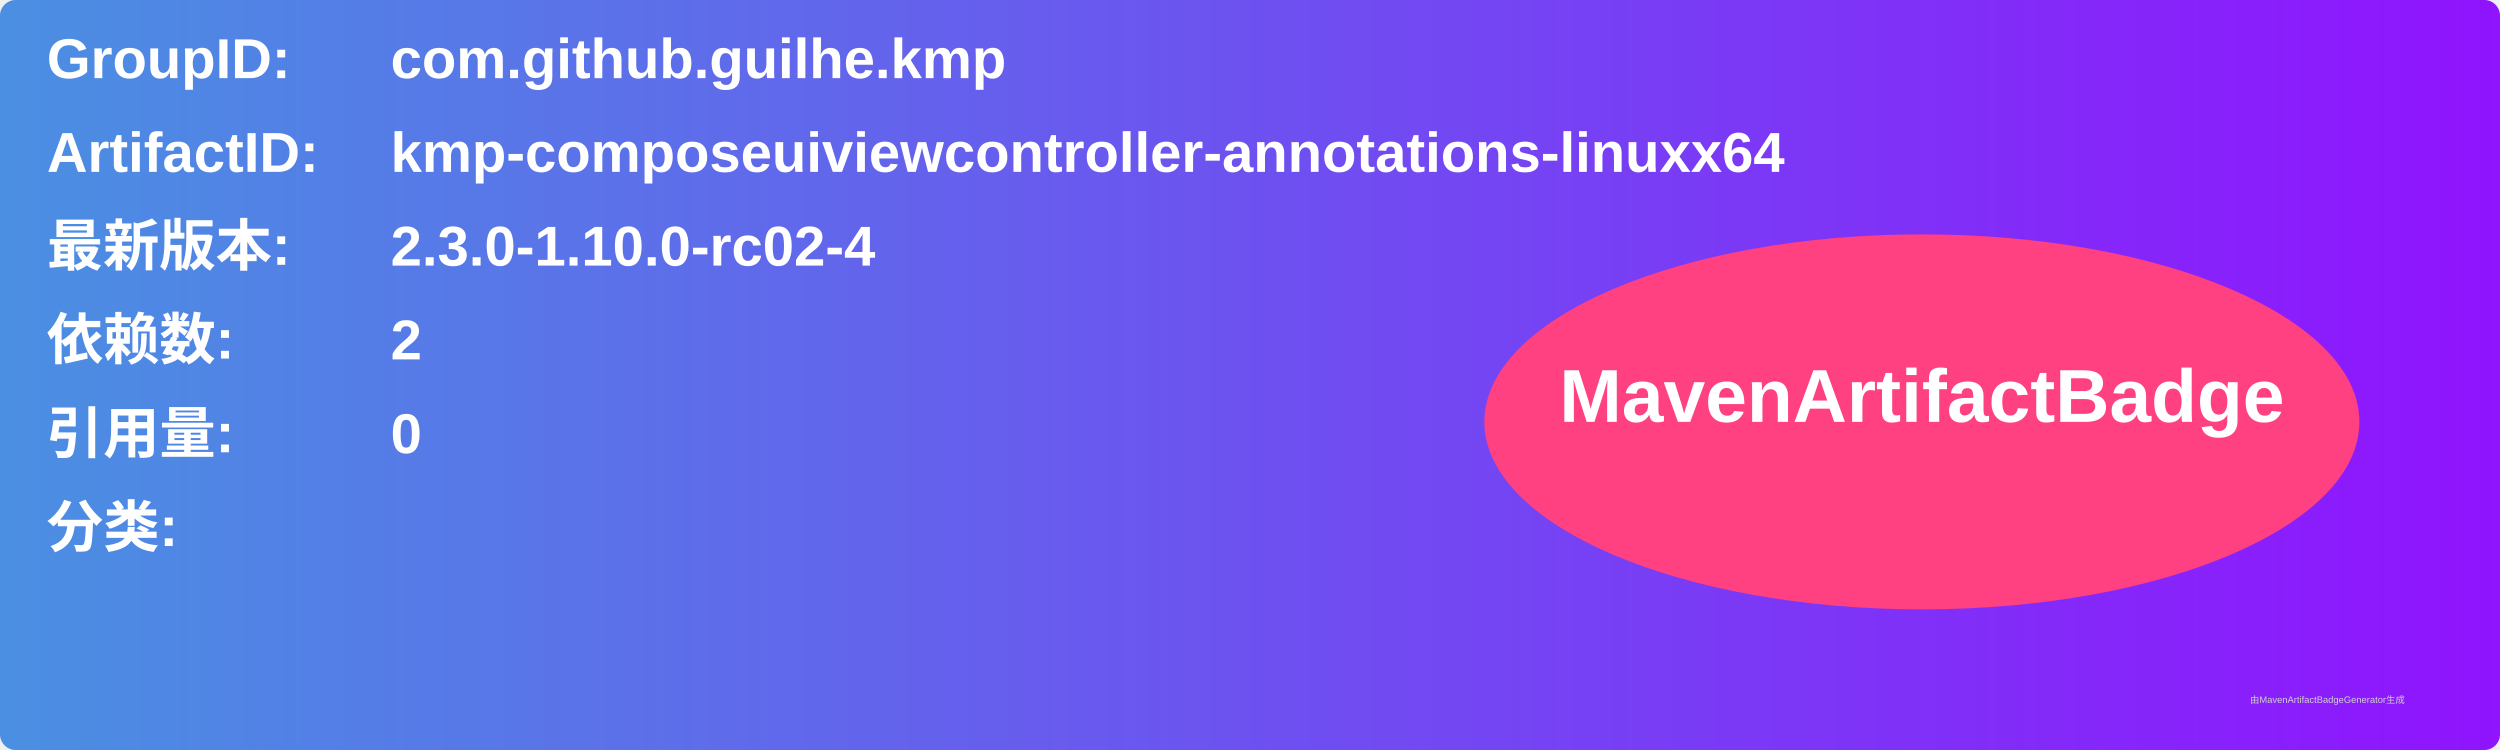
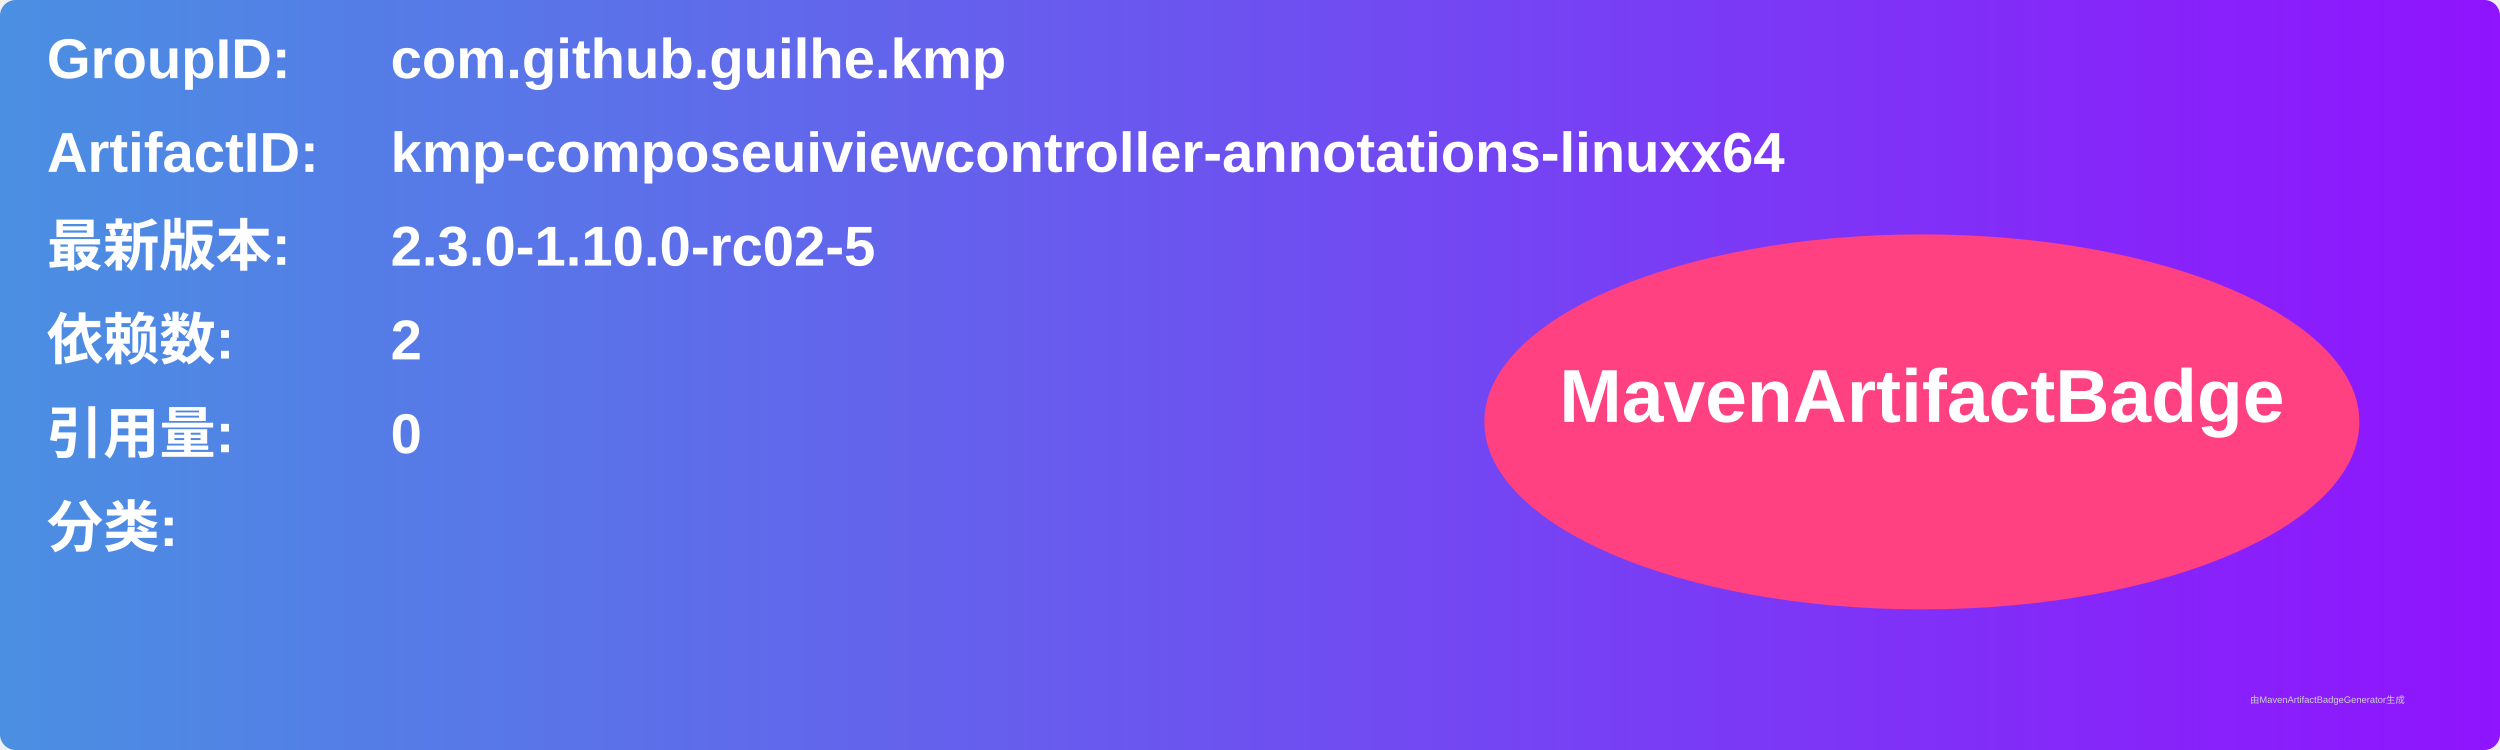
<svg xmlns="http://www.w3.org/2000/svg" width="800" height="240" viewBox="0 0 800 240">
  <linearGradient id="grad" x1="0%" y1="0%" x2="100%" y2="0%">
    <stop offset="0%" stop-color="#4a90e2" />
    <stop offset="100%" stop-color="#9013fe" />
  </linearGradient>
  <rect width="100%" height="100%" rx="5" ry="5" fill="url(#grad)" />
  <g transform="translate(15, 15)">
    <text x="0" y="10" font-family="Arial" font-size="18" fill="white" font-weight="bold" width="260">GroupID:</text>
    <text x="110" y="10" font-family="Arial" font-size="18" fill="white" font-weight="bold" width="460">com.github.guilhe.kmp</text>
    <text x="0" y="40" font-family="Arial" font-size="18" fill="white" font-weight="bold" width="260">ArtifactID:</text>
    <text x="110" y="40" font-family="Arial" font-size="18" fill="white" font-weight="bold" width="460">kmp-composeuiviewcontroller-annotations-linuxx64</text>
    <text x="0" y="70" font-family="Arial" font-size="18" fill="white" font-weight="bold">最新版本:</text>
    <text x="110" y="70" font-family="Arial" font-size="18" fill="white" font-weight="bold">
-       <tspan font-weight="bold">2.3.0-1.10.0-rc02-4</tspan>
+       <tspan font-weight="bold">2.3.0-1.10.0-rc02-5</tspan>
    </text>
    <text x="0" y="100" font-family="Arial" font-size="18" fill="white" font-weight="bold">依赖数: </text>
    <text x="110" y="100" font-family="Arial" font-size="18" fill="white">
      <tspan font-weight="bold">2</tspan>
    </text>
    <text x="0" y="130" font-family="Arial" font-size="18" fill="white" font-weight="bold">引用量: </text>
    <text x="110" y="130" font-family="Arial" font-size="18" fill="white">
      <tspan font-weight="bold">0</tspan>
    </text>
    <text x="0" y="160" font-family="Arial" font-size="18" fill="white" font-weight="bold">分类:</text>
    <text x="10" y="190" font-family="Arial" font-size="10" fill="white">
      <tspan font-weight="bold" />
    </text>
    <ellipse cx="600" cy="120" rx="140" ry="60" fill="#ff4081" />
    <text x="600" y="120" text-anchor="middle" font-family="Arial" font-size="24" fill="white" font-weight="bold">MavenArtifactBadge</text>
  </g>
  <text x="720" y="225" font-family="Arial" font-size="3" fill="#d0d0d0">由MavenArtifactBadgeGenerator生成</text>
</svg>
